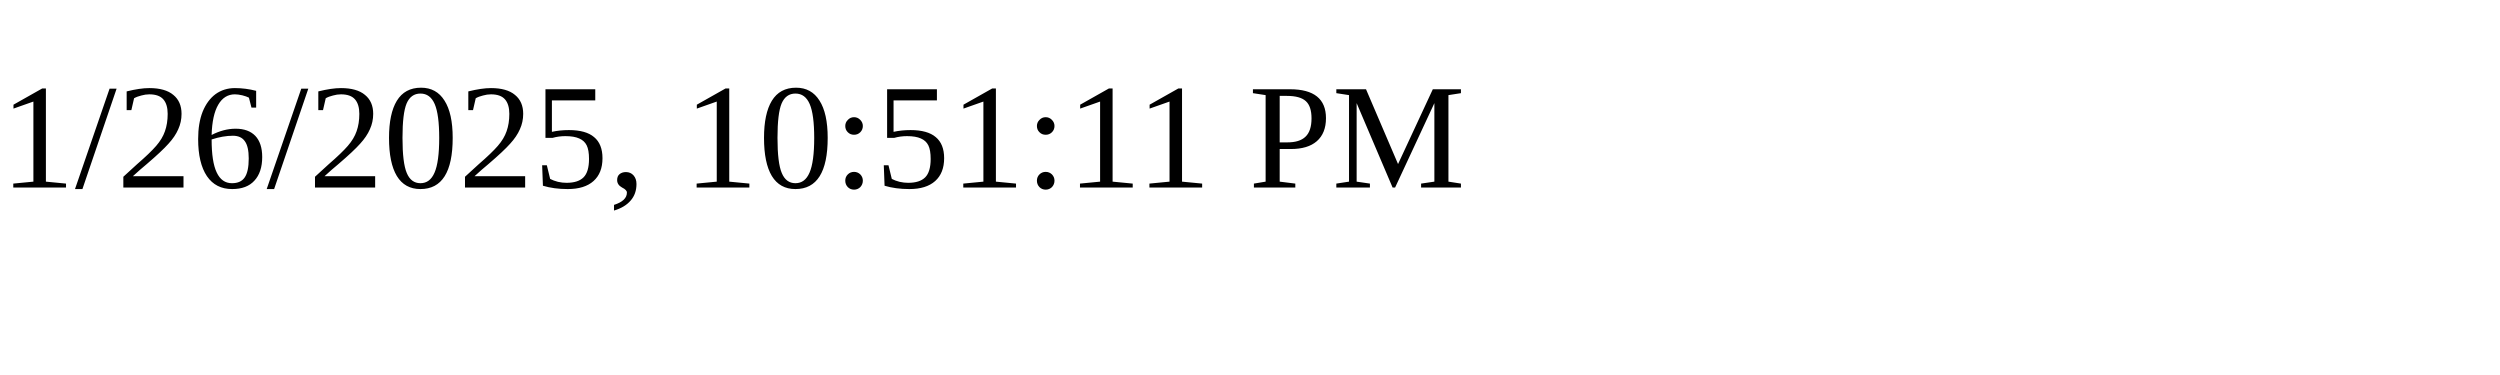
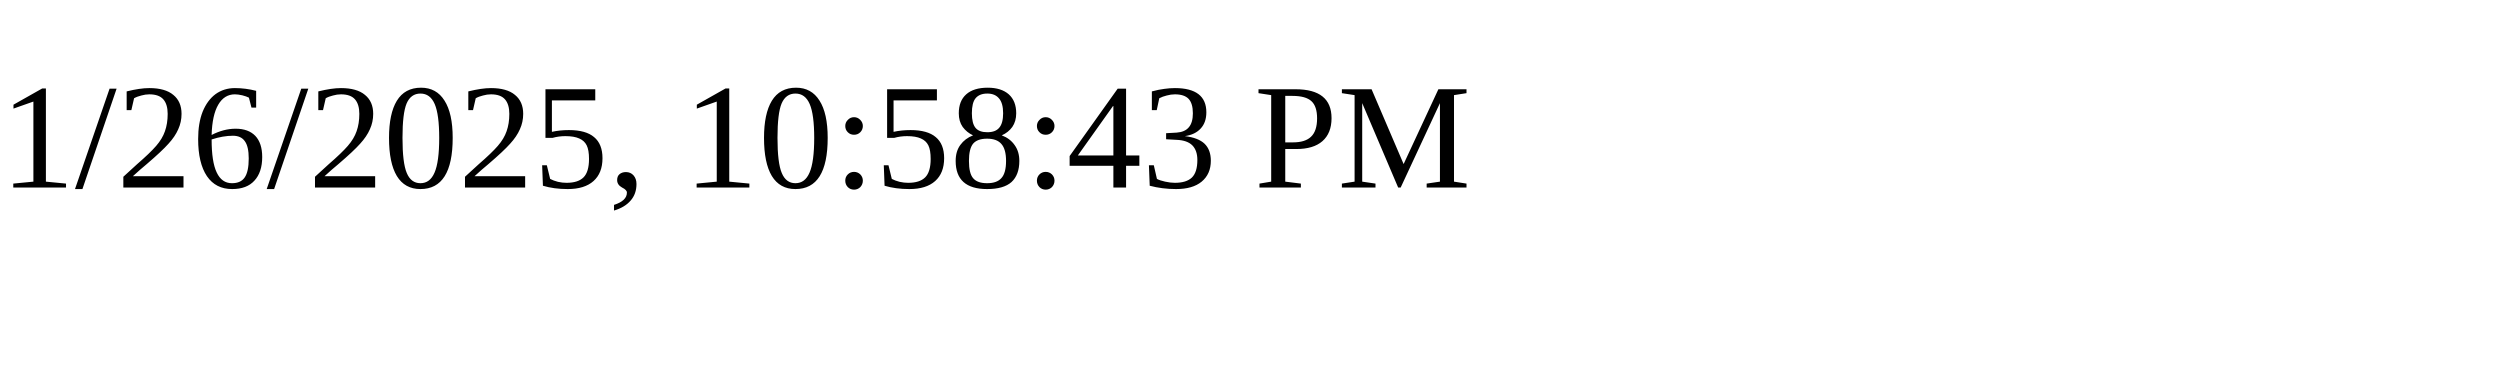
<svg xmlns="http://www.w3.org/2000/svg" height="30" width="200">
-   <text x="0" y="15">1/26/2025, 10:51:11 PM</text>
+   <text x="0" y="15">1/26/2025, 10:58:43 PM</text>
</svg>
